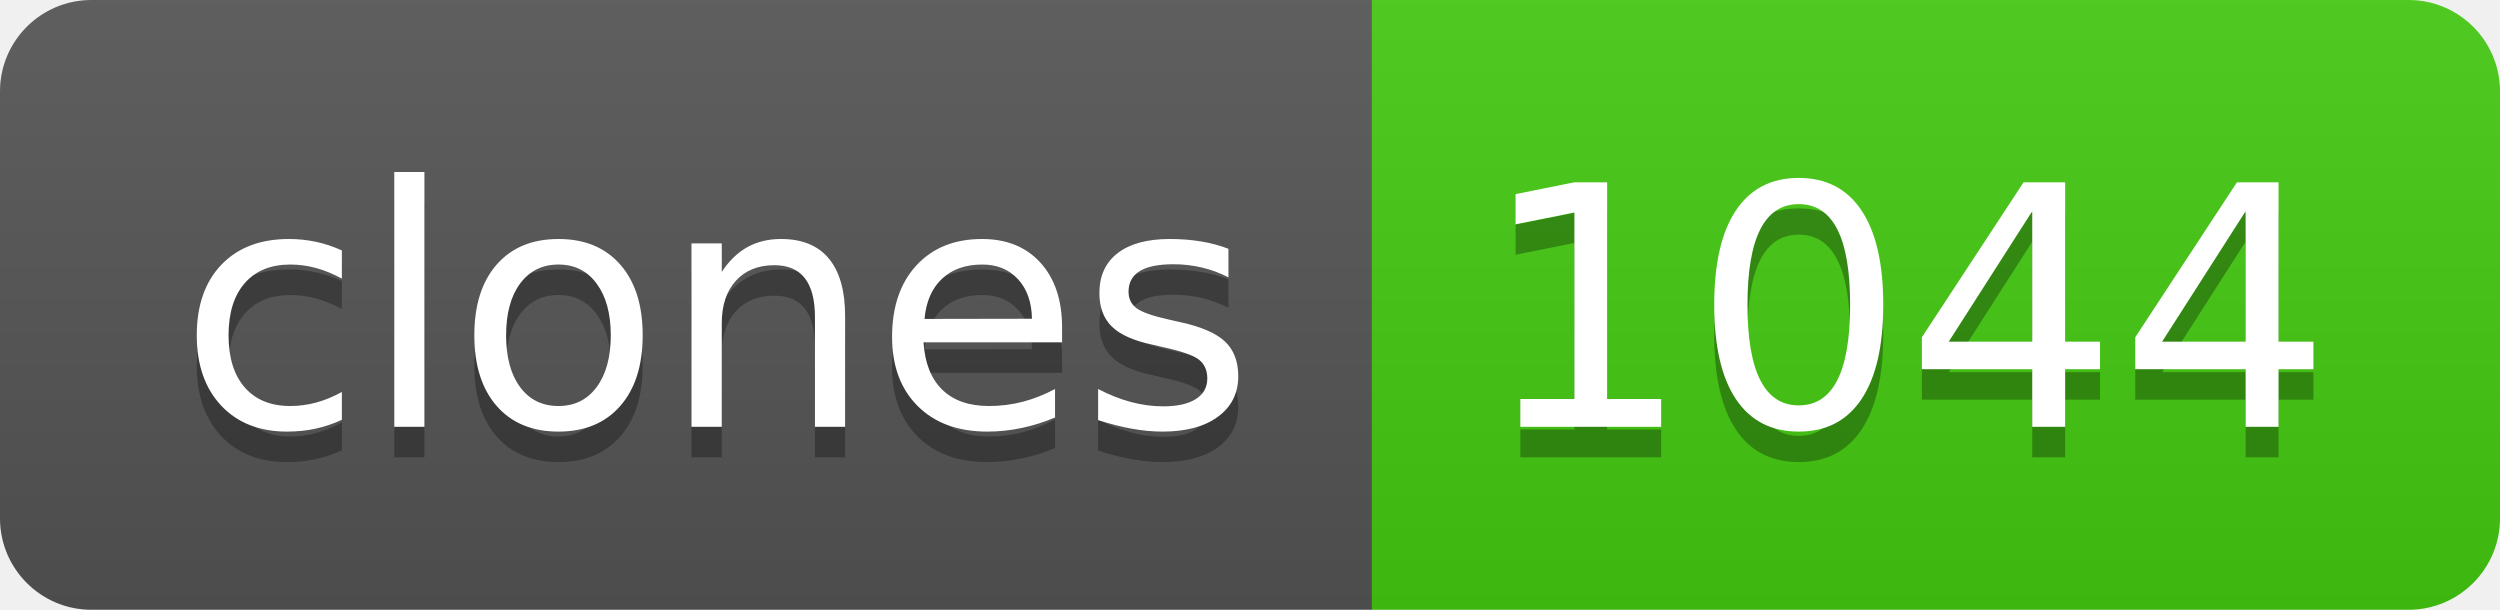
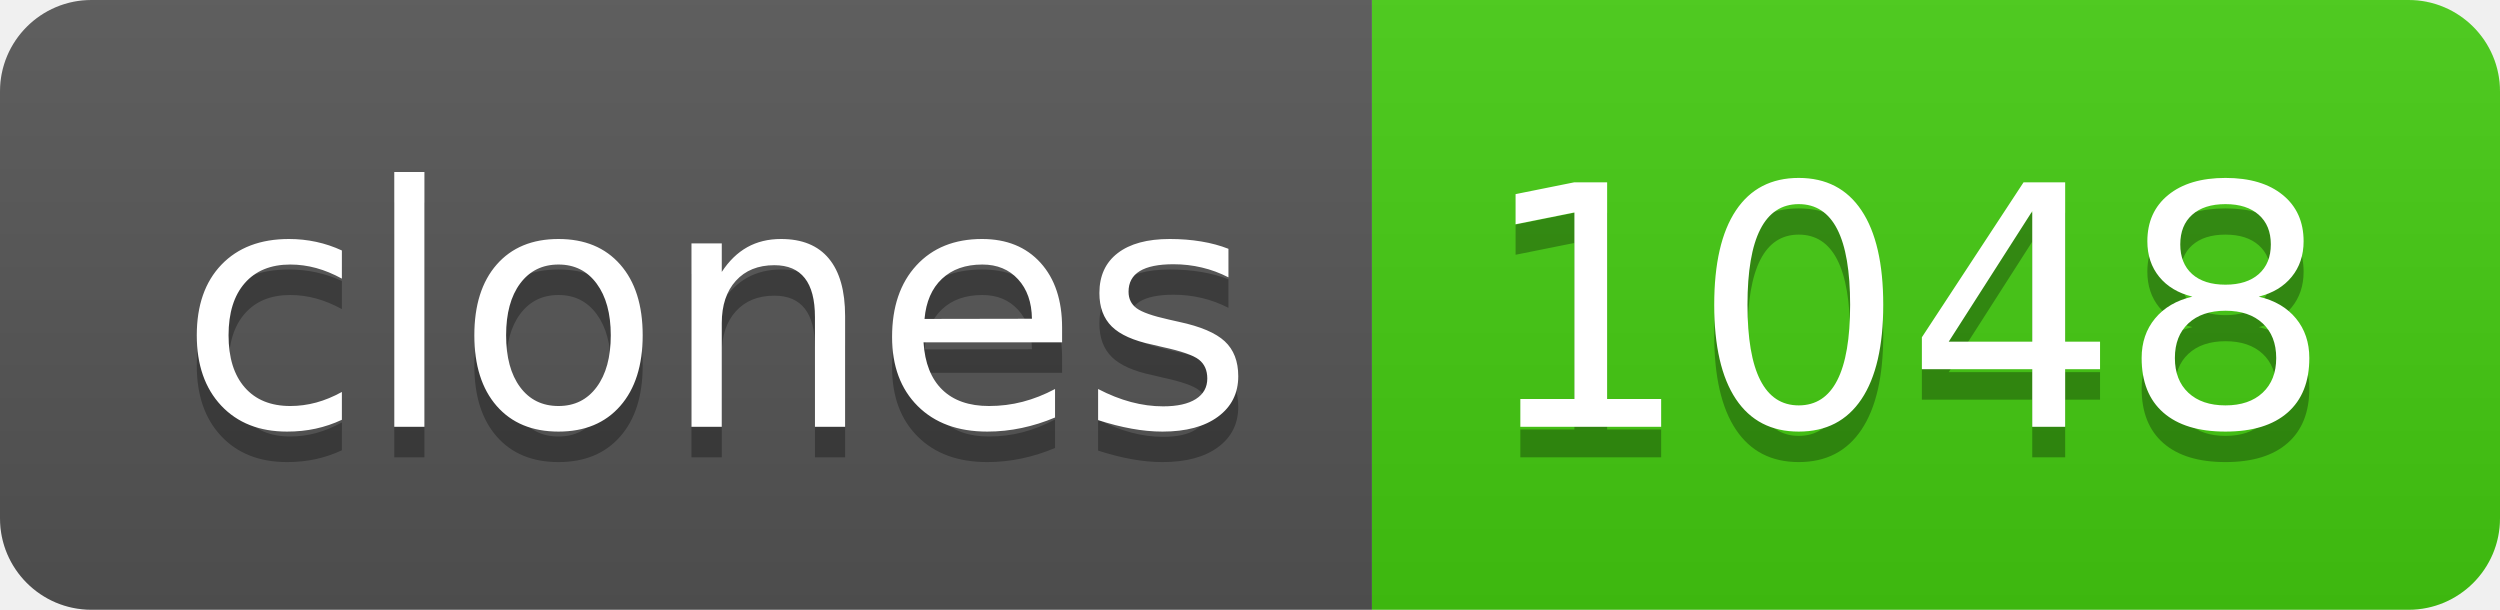
- <svg xmlns="http://www.w3.org/2000/svg" width="82" height="20" role="img" aria-label="clones: 1044">
+ <svg xmlns="http://www.w3.org/2000/svg" width="82" height="20" role="img" aria-label="clones: 1048">
  <linearGradient id="s" x2="0" y2="100%">
    <stop offset="0" stop-color="#bbb" stop-opacity=".1" />
    <stop offset="1" stop-opacity=".1" />
  </linearGradient>
  <clipPath id="r">
    <rect width="82" height="20" rx="3" fill="#fff" />
  </clipPath>
  <g clip-path="url(#r)">
    <rect width="45" height="20" fill="#555" />
    <rect x="45" width="37" height="20" fill="#4c1" />
    <rect width="82" height="20" fill="url(#s)" />
  </g>
  <g fill="#fff" text-anchor="middle" font-family="Verdana,Geneva,DejaVu Sans,sans-serif" text-rendering="geometricPrecision" font-size="110">
    <text aria-hidden="true" x="235" y="150" fill="#010101" fill-opacity=".3" transform="scale(.1)" textLength="350">clones</text>
    <text x="235" y="140" transform="scale(.1)" fill="#fff" textLength="350">clones</text>
-     <text aria-hidden="true" x="625" y="150" fill="#010101" fill-opacity=".3" transform="scale(.1)" textLength="270">1044</text>
-     <text x="625" y="140" transform="scale(.1)" fill="#fff" textLength="270">1044</text>
+     <text aria-hidden="true" x="625" y="150" fill="#010101" fill-opacity=".3" transform="scale(.1)" textLength="270">1048</text>
+     <text x="625" y="140" transform="scale(.1)" fill="#fff" textLength="270">1048</text>
  </g>
</svg>
